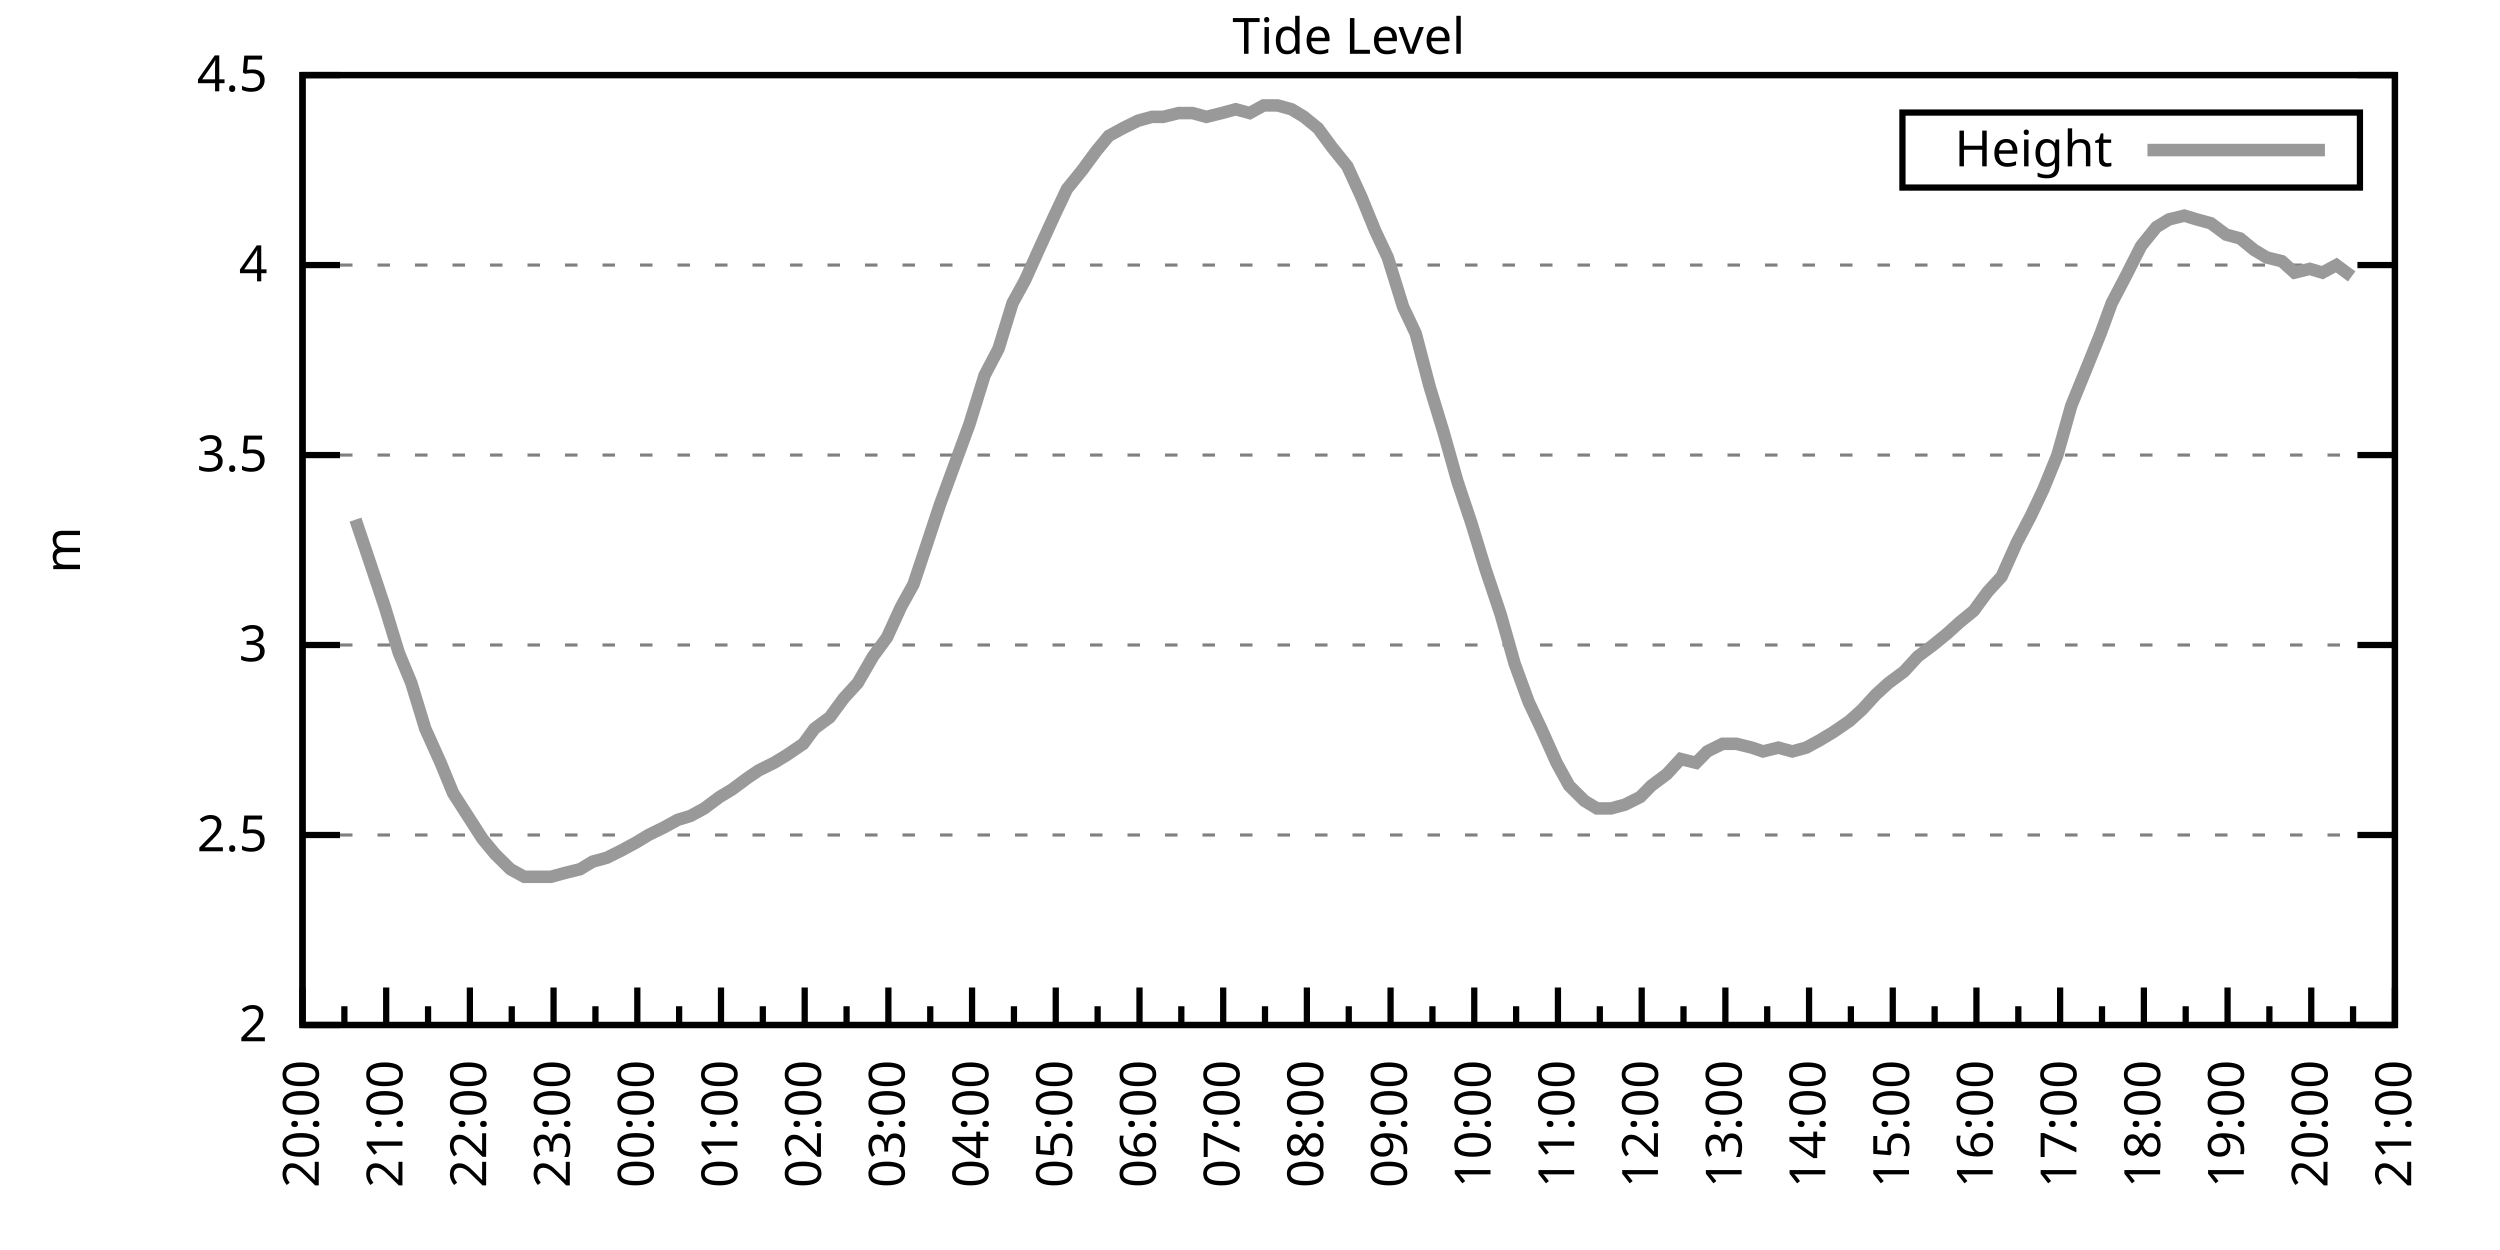
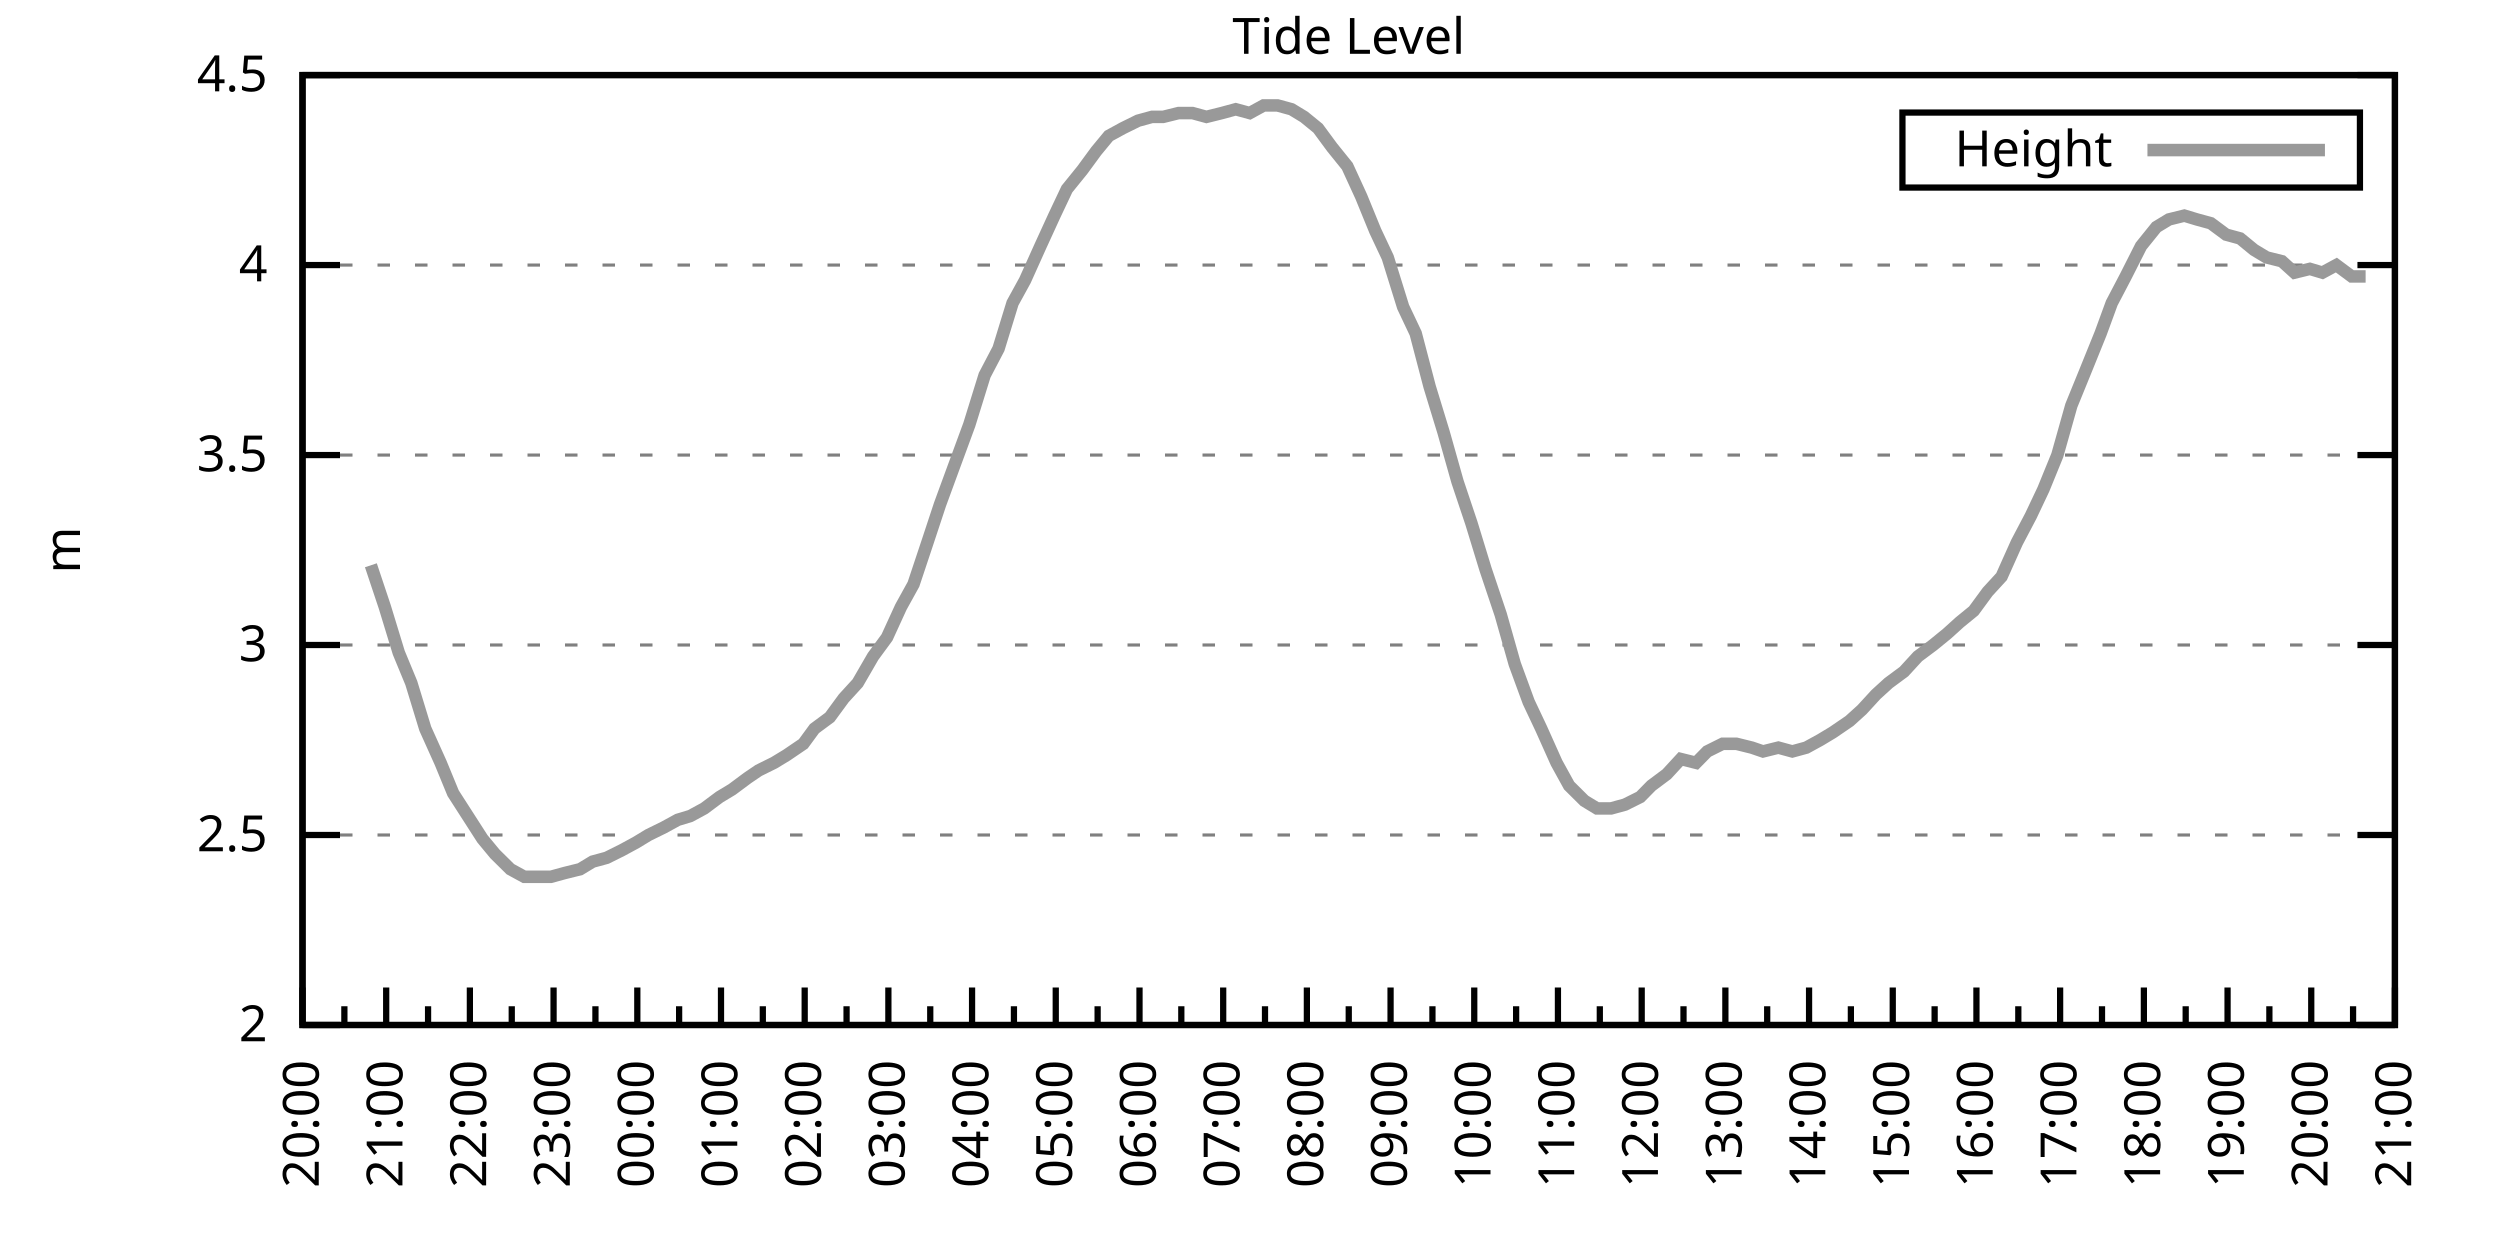
<svg xmlns="http://www.w3.org/2000/svg" xmlns:xlink="http://www.w3.org/1999/xlink" width="400" height="200" viewBox="0 0 400 200">
  <g id="gnuplot_canvas">
    <rect x="0" y="0" width="400" height="200" fill="none" />
    <defs>
      <circle id="gpDot" r="0.5" stroke-width="0.5" stroke="currentColor" />
      <path id="gpPt0" stroke-width="0.333" stroke="currentColor" d="M-1,0 h2 M0,-1 v2" />
      <path id="gpPt1" stroke-width="0.333" stroke="currentColor" d="M-1,-1 L1,1 M1,-1 L-1,1" />
      <path id="gpPt2" stroke-width="0.333" stroke="currentColor" d="M-1,0 L1,0 M0,-1 L0,1 M-1,-1 L1,1 M-1,1 L1,-1" />
      <rect id="gpPt3" stroke-width="0.333" stroke="currentColor" x="-1" y="-1" width="2" height="2" />
      <rect id="gpPt4" stroke-width="0.333" stroke="currentColor" fill="currentColor" x="-1" y="-1" width="2" height="2" />
      <circle id="gpPt5" stroke-width="0.333" stroke="currentColor" cx="0" cy="0" r="1" />
      <use xlink:href="#gpPt5" id="gpPt6" fill="currentColor" stroke="none" />
      <path id="gpPt7" stroke-width="0.333" stroke="currentColor" d="M0,-1.33 L-1.33,0.67 L1.33,0.67 z" />
      <use xlink:href="#gpPt7" id="gpPt8" fill="currentColor" stroke="none" />
      <use xlink:href="#gpPt7" id="gpPt9" stroke="currentColor" transform="rotate(180)" />
      <use xlink:href="#gpPt9" id="gpPt10" fill="currentColor" stroke="none" />
      <use xlink:href="#gpPt3" id="gpPt11" stroke="currentColor" transform="rotate(45)" />
      <use xlink:href="#gpPt11" id="gpPt12" fill="currentColor" stroke="none" />
      <path id="gpPt13" stroke-width="0.333" stroke="currentColor" d="M0,1.330 L1.265,0.411 L0.782,-1.067 L-0.782,-1.076 L-1.265,0.411 z" />
      <use xlink:href="#gpPt13" id="gpPt14" fill="currentColor" stroke="none" />
      <filter id="textbox" filterUnits="objectBoundingBox" x="0" y="0" height="1" width="1">
        <feFlood flood-color="white" flood-opacity="1" result="bgnd" />
        <feComposite in="SourceGraphic" in2="bgnd" operator="atop" />
      </filter>
      <filter id="greybox" filterUnits="objectBoundingBox" x="0" y="0" height="1" width="1">
        <feFlood flood-color="lightgrey" flood-opacity="1" result="grey" />
        <feComposite in="SourceGraphic" in2="grey" operator="atop" />
      </filter>
    </defs>
    <g fill="none" color="white" stroke="currentColor" stroke-width="1.00" stroke-linecap="butt" stroke-linejoin="miter">
</g>
    <g fill="none" color="black" stroke="currentColor" stroke-width="1.00" stroke-linecap="butt" stroke-linejoin="miter">
      <g stroke="none" shape-rendering="crispEdges">
        <polygon fill="rgb(255, 255, 255)" points="48.40,164.00 383.18,164.00 383.18,12.02 48.40,12.02 " />
      </g>
    </g>
    <g fill="none" color="black" stroke="currentColor" stroke-width="1.00" stroke-linecap="butt" stroke-linejoin="miter">
</g>
    <g fill="none" color="black" stroke="black" stroke-width="0.50" stroke-linecap="butt" stroke-linejoin="miter">
</g>
    <g fill="none" color="gray" stroke="currentColor" stroke-width="0.50" stroke-linecap="butt" stroke-linejoin="miter">
      <path stroke="gray" stroke-dasharray="2,4" class="gridline" d="M48.40,164.00 L383.19,164.00  " />
    </g>
    <g fill="none" color="gray" stroke="gray" stroke-width="1.00" stroke-linecap="butt" stroke-linejoin="miter">
</g>
    <g fill="none" color="black" stroke="currentColor" stroke-width="1.00" stroke-linecap="butt" stroke-linejoin="miter">
      <path stroke="black" d="M48.40,164.00 L54.40,164.00 M383.19,164.00 L377.19,164.00  " />
      <g transform="translate(42.80,166.60)" stroke="none" fill="black" font-family="Sans" font-size="8.00" text-anchor="end">
        <text>
          <tspan font-family="Sans"> 2</tspan>
        </text>
      </g>
    </g>
    <g fill="none" color="black" stroke="currentColor" stroke-width="1.00" stroke-linecap="butt" stroke-linejoin="miter">
</g>
    <g fill="none" color="black" stroke="black" stroke-width="0.50" stroke-linecap="butt" stroke-linejoin="miter">
</g>
    <g fill="none" color="gray" stroke="currentColor" stroke-width="0.50" stroke-linecap="butt" stroke-linejoin="miter">
      <path stroke="gray" stroke-dasharray="2,4" class="gridline" d="M48.40,133.60 L383.19,133.60  " />
    </g>
    <g fill="none" color="gray" stroke="gray" stroke-width="1.00" stroke-linecap="butt" stroke-linejoin="miter">
</g>
    <g fill="none" color="black" stroke="currentColor" stroke-width="1.00" stroke-linecap="butt" stroke-linejoin="miter">
      <path stroke="black" d="M48.40,133.60 L54.40,133.60 M383.19,133.60 L377.19,133.60  " />
      <g transform="translate(42.80,136.20)" stroke="none" fill="black" font-family="Sans" font-size="8.00" text-anchor="end">
        <text>
          <tspan font-family="Sans"> 2.5</tspan>
        </text>
      </g>
    </g>
    <g fill="none" color="black" stroke="currentColor" stroke-width="1.00" stroke-linecap="butt" stroke-linejoin="miter">
</g>
    <g fill="none" color="black" stroke="black" stroke-width="0.50" stroke-linecap="butt" stroke-linejoin="miter">
</g>
    <g fill="none" color="gray" stroke="currentColor" stroke-width="0.50" stroke-linecap="butt" stroke-linejoin="miter">
      <path stroke="gray" stroke-dasharray="2,4" class="gridline" d="M48.40,103.20 L383.19,103.20  " />
    </g>
    <g fill="none" color="gray" stroke="gray" stroke-width="1.00" stroke-linecap="butt" stroke-linejoin="miter">
</g>
    <g fill="none" color="black" stroke="currentColor" stroke-width="1.00" stroke-linecap="butt" stroke-linejoin="miter">
      <path stroke="black" d="M48.40,103.20 L54.40,103.20 M383.19,103.20 L377.19,103.20  " />
      <g transform="translate(42.80,105.80)" stroke="none" fill="black" font-family="Sans" font-size="8.00" text-anchor="end">
        <text>
          <tspan font-family="Sans"> 3</tspan>
        </text>
      </g>
    </g>
    <g fill="none" color="black" stroke="currentColor" stroke-width="1.00" stroke-linecap="butt" stroke-linejoin="miter">
</g>
    <g fill="none" color="black" stroke="black" stroke-width="0.50" stroke-linecap="butt" stroke-linejoin="miter">
</g>
    <g fill="none" color="gray" stroke="currentColor" stroke-width="0.50" stroke-linecap="butt" stroke-linejoin="miter">
      <path stroke="gray" stroke-dasharray="2,4" class="gridline" d="M48.40,72.81 L383.19,72.81  " />
    </g>
    <g fill="none" color="gray" stroke="gray" stroke-width="1.00" stroke-linecap="butt" stroke-linejoin="miter">
</g>
    <g fill="none" color="black" stroke="currentColor" stroke-width="1.00" stroke-linecap="butt" stroke-linejoin="miter">
      <path stroke="black" d="M48.40,72.81 L54.40,72.81 M383.19,72.81 L377.19,72.81  " />
      <g transform="translate(42.80,75.41)" stroke="none" fill="black" font-family="Sans" font-size="8.00" text-anchor="end">
        <text>
          <tspan font-family="Sans"> 3.5</tspan>
        </text>
      </g>
    </g>
    <g fill="none" color="black" stroke="currentColor" stroke-width="1.00" stroke-linecap="butt" stroke-linejoin="miter">
</g>
    <g fill="none" color="black" stroke="black" stroke-width="0.50" stroke-linecap="butt" stroke-linejoin="miter">
</g>
    <g fill="none" color="gray" stroke="currentColor" stroke-width="0.50" stroke-linecap="butt" stroke-linejoin="miter">
      <path stroke="gray" stroke-dasharray="2,4" class="gridline" d="M48.40,42.41 L383.19,42.41  " />
    </g>
    <g fill="none" color="gray" stroke="gray" stroke-width="1.00" stroke-linecap="butt" stroke-linejoin="miter">
</g>
    <g fill="none" color="black" stroke="currentColor" stroke-width="1.00" stroke-linecap="butt" stroke-linejoin="miter">
      <path stroke="black" d="M48.40,42.41 L54.40,42.41 M383.19,42.41 L377.19,42.41  " />
      <g transform="translate(42.80,45.01)" stroke="none" fill="black" font-family="Sans" font-size="8.00" text-anchor="end">
        <text>
          <tspan font-family="Sans"> 4</tspan>
        </text>
      </g>
    </g>
    <g fill="none" color="black" stroke="currentColor" stroke-width="1.00" stroke-linecap="butt" stroke-linejoin="miter">
</g>
    <g fill="none" color="black" stroke="black" stroke-width="0.50" stroke-linecap="butt" stroke-linejoin="miter">
</g>
    <g fill="none" color="gray" stroke="currentColor" stroke-width="0.50" stroke-linecap="butt" stroke-linejoin="miter">
      <path stroke="gray" stroke-dasharray="2,4" class="gridline" d="M48.40,12.01 L383.19,12.01  " />
    </g>
    <g fill="none" color="gray" stroke="gray" stroke-width="1.00" stroke-linecap="butt" stroke-linejoin="miter">
</g>
    <g fill="none" color="black" stroke="currentColor" stroke-width="1.00" stroke-linecap="butt" stroke-linejoin="miter">
      <path stroke="black" d="M48.40,12.01 L54.40,12.01 M383.19,12.01 L377.19,12.01  " />
      <g transform="translate(42.80,14.61)" stroke="none" fill="black" font-family="Sans" font-size="8.00" text-anchor="end">
        <text>
          <tspan font-family="Sans"> 4.5</tspan>
        </text>
      </g>
    </g>
    <g fill="none" color="black" stroke="currentColor" stroke-width="1.00" stroke-linecap="butt" stroke-linejoin="miter">
      <path stroke="black" d="M48.40,164.00 L48.40,158.00  " />
      <g transform="translate(51.00,169.60) rotate(270)" stroke="none" fill="black" font-family="Sans" font-size="8.00" text-anchor="end">
        <text>
          <tspan font-family="Sans">20:00</tspan>
        </text>
      </g>
    </g>
    <g fill="none" color="black" stroke="currentColor" stroke-width="1.00" stroke-linecap="butt" stroke-linejoin="miter">
      <path stroke="black" d="M55.10,164.00 L55.10,161.00 M61.79,164.00 L61.79,158.00  " />
      <g transform="translate(64.39,169.60) rotate(270)" stroke="none" fill="black" font-family="Sans" font-size="8.00" text-anchor="end">
        <text>
          <tspan font-family="Sans">21:00</tspan>
        </text>
      </g>
    </g>
    <g fill="none" color="black" stroke="currentColor" stroke-width="1.00" stroke-linecap="butt" stroke-linejoin="miter">
      <path stroke="black" d="M68.49,164.00 L68.49,161.00 M75.18,164.00 L75.18,158.00  " />
      <g transform="translate(77.78,169.60) rotate(270)" stroke="none" fill="black" font-family="Sans" font-size="8.00" text-anchor="end">
        <text>
          <tspan font-family="Sans">22:00</tspan>
        </text>
      </g>
    </g>
    <g fill="none" color="black" stroke="currentColor" stroke-width="1.00" stroke-linecap="butt" stroke-linejoin="miter">
      <path stroke="black" d="M81.88,164.00 L81.88,161.00 M88.57,164.00 L88.57,158.00  " />
      <g transform="translate(91.17,169.60) rotate(270)" stroke="none" fill="black" font-family="Sans" font-size="8.00" text-anchor="end">
        <text>
          <tspan font-family="Sans">23:00</tspan>
        </text>
      </g>
    </g>
    <g fill="none" color="black" stroke="currentColor" stroke-width="1.00" stroke-linecap="butt" stroke-linejoin="miter">
      <path stroke="black" d="M95.27,164.00 L95.27,161.00 M101.97,164.00 L101.97,158.00  " />
      <g transform="translate(104.57,169.60) rotate(270)" stroke="none" fill="black" font-family="Sans" font-size="8.00" text-anchor="end">
        <text>
          <tspan font-family="Sans">00:00</tspan>
        </text>
      </g>
    </g>
    <g fill="none" color="black" stroke="currentColor" stroke-width="1.00" stroke-linecap="butt" stroke-linejoin="miter">
      <path stroke="black" d="M108.66,164.00 L108.66,161.00 M115.36,164.00 L115.36,158.00  " />
      <g transform="translate(117.96,169.60) rotate(270)" stroke="none" fill="black" font-family="Sans" font-size="8.00" text-anchor="end">
        <text>
          <tspan font-family="Sans">01:00</tspan>
        </text>
      </g>
    </g>
    <g fill="none" color="black" stroke="currentColor" stroke-width="1.00" stroke-linecap="butt" stroke-linejoin="miter">
      <path stroke="black" d="M122.05,164.00 L122.05,161.00 M128.75,164.00 L128.75,158.00  " />
      <g transform="translate(131.35,169.60) rotate(270)" stroke="none" fill="black" font-family="Sans" font-size="8.00" text-anchor="end">
        <text>
          <tspan font-family="Sans">02:00</tspan>
        </text>
      </g>
    </g>
    <g fill="none" color="black" stroke="currentColor" stroke-width="1.00" stroke-linecap="butt" stroke-linejoin="miter">
      <path stroke="black" d="M135.45,164.00 L135.45,161.00 M142.14,164.00 L142.14,158.00  " />
      <g transform="translate(144.74,169.60) rotate(270)" stroke="none" fill="black" font-family="Sans" font-size="8.00" text-anchor="end">
        <text>
          <tspan font-family="Sans">03:00</tspan>
        </text>
      </g>
    </g>
    <g fill="none" color="black" stroke="currentColor" stroke-width="1.00" stroke-linecap="butt" stroke-linejoin="miter">
      <path stroke="black" d="M148.84,164.00 L148.84,161.00 M155.53,164.00 L155.53,158.00  " />
      <g transform="translate(158.13,169.60) rotate(270)" stroke="none" fill="black" font-family="Sans" font-size="8.00" text-anchor="end">
        <text>
          <tspan font-family="Sans">04:00</tspan>
        </text>
      </g>
    </g>
    <g fill="none" color="black" stroke="currentColor" stroke-width="1.00" stroke-linecap="butt" stroke-linejoin="miter">
      <path stroke="black" d="M162.23,164.00 L162.23,161.00 M168.92,164.00 L168.92,158.00  " />
      <g transform="translate(171.52,169.60) rotate(270)" stroke="none" fill="black" font-family="Sans" font-size="8.00" text-anchor="end">
        <text>
          <tspan font-family="Sans">05:00</tspan>
        </text>
      </g>
    </g>
    <g fill="none" color="black" stroke="currentColor" stroke-width="1.00" stroke-linecap="butt" stroke-linejoin="miter">
      <path stroke="black" d="M175.62,164.00 L175.62,161.00 M182.32,164.00 L182.32,158.00  " />
      <g transform="translate(184.92,169.60) rotate(270)" stroke="none" fill="black" font-family="Sans" font-size="8.00" text-anchor="end">
        <text>
          <tspan font-family="Sans">06:00</tspan>
        </text>
      </g>
    </g>
    <g fill="none" color="black" stroke="currentColor" stroke-width="1.00" stroke-linecap="butt" stroke-linejoin="miter">
      <path stroke="black" d="M189.01,164.00 L189.01,161.00 M195.71,164.00 L195.71,158.00  " />
      <g transform="translate(198.31,169.60) rotate(270)" stroke="none" fill="black" font-family="Sans" font-size="8.00" text-anchor="end">
        <text>
          <tspan font-family="Sans">07:00</tspan>
        </text>
      </g>
    </g>
    <g fill="none" color="black" stroke="currentColor" stroke-width="1.00" stroke-linecap="butt" stroke-linejoin="miter">
      <path stroke="black" d="M202.40,164.00 L202.40,161.00 M209.10,164.00 L209.10,158.00  " />
      <g transform="translate(211.70,169.60) rotate(270)" stroke="none" fill="black" font-family="Sans" font-size="8.00" text-anchor="end">
        <text>
          <tspan font-family="Sans">08:00</tspan>
        </text>
      </g>
    </g>
    <g fill="none" color="black" stroke="currentColor" stroke-width="1.00" stroke-linecap="butt" stroke-linejoin="miter">
      <path stroke="black" d="M215.80,164.00 L215.80,161.00 M222.49,164.00 L222.49,158.00  " />
      <g transform="translate(225.09,169.60) rotate(270)" stroke="none" fill="black" font-family="Sans" font-size="8.00" text-anchor="end">
        <text>
          <tspan font-family="Sans">09:00</tspan>
        </text>
      </g>
    </g>
    <g fill="none" color="black" stroke="currentColor" stroke-width="1.00" stroke-linecap="butt" stroke-linejoin="miter">
      <path stroke="black" d="M229.19,164.00 L229.19,161.00 M235.88,164.00 L235.88,158.00  " />
      <g transform="translate(238.48,169.60) rotate(270)" stroke="none" fill="black" font-family="Sans" font-size="8.00" text-anchor="end">
        <text>
          <tspan font-family="Sans">10:00</tspan>
        </text>
      </g>
    </g>
    <g fill="none" color="black" stroke="currentColor" stroke-width="1.00" stroke-linecap="butt" stroke-linejoin="miter">
      <path stroke="black" d="M242.58,164.00 L242.58,161.00 M249.27,164.00 L249.27,158.00  " />
      <g transform="translate(251.87,169.60) rotate(270)" stroke="none" fill="black" font-family="Sans" font-size="8.00" text-anchor="end">
        <text>
          <tspan font-family="Sans">11:00</tspan>
        </text>
      </g>
    </g>
    <g fill="none" color="black" stroke="currentColor" stroke-width="1.00" stroke-linecap="butt" stroke-linejoin="miter">
      <path stroke="black" d="M255.97,164.00 L255.97,161.00 M262.67,164.00 L262.67,158.00  " />
      <g transform="translate(265.27,169.60) rotate(270)" stroke="none" fill="black" font-family="Sans" font-size="8.00" text-anchor="end">
        <text>
          <tspan font-family="Sans">12:00</tspan>
        </text>
      </g>
    </g>
    <g fill="none" color="black" stroke="currentColor" stroke-width="1.00" stroke-linecap="butt" stroke-linejoin="miter">
      <path stroke="black" d="M269.36,164.00 L269.36,161.00 M276.06,164.00 L276.06,158.00  " />
      <g transform="translate(278.66,169.60) rotate(270)" stroke="none" fill="black" font-family="Sans" font-size="8.00" text-anchor="end">
        <text>
          <tspan font-family="Sans">13:00</tspan>
        </text>
      </g>
    </g>
    <g fill="none" color="black" stroke="currentColor" stroke-width="1.00" stroke-linecap="butt" stroke-linejoin="miter">
      <path stroke="black" d="M282.75,164.00 L282.75,161.00 M289.45,164.00 L289.45,158.00  " />
      <g transform="translate(292.05,169.60) rotate(270)" stroke="none" fill="black" font-family="Sans" font-size="8.00" text-anchor="end">
        <text>
          <tspan font-family="Sans">14:00</tspan>
        </text>
      </g>
    </g>
    <g fill="none" color="black" stroke="currentColor" stroke-width="1.00" stroke-linecap="butt" stroke-linejoin="miter">
      <path stroke="black" d="M296.14,164.00 L296.14,161.00 M302.84,164.00 L302.84,158.00  " />
      <g transform="translate(305.44,169.60) rotate(270)" stroke="none" fill="black" font-family="Sans" font-size="8.00" text-anchor="end">
        <text>
          <tspan font-family="Sans">15:00</tspan>
        </text>
      </g>
    </g>
    <g fill="none" color="black" stroke="currentColor" stroke-width="1.00" stroke-linecap="butt" stroke-linejoin="miter">
      <path stroke="black" d="M309.54,164.00 L309.54,161.00 M316.23,164.00 L316.23,158.00  " />
      <g transform="translate(318.83,169.60) rotate(270)" stroke="none" fill="black" font-family="Sans" font-size="8.00" text-anchor="end">
        <text>
          <tspan font-family="Sans">16:00</tspan>
        </text>
      </g>
    </g>
    <g fill="none" color="black" stroke="currentColor" stroke-width="1.00" stroke-linecap="butt" stroke-linejoin="miter">
      <path stroke="black" d="M322.93,164.00 L322.93,161.00 M329.62,164.00 L329.62,158.00  " />
      <g transform="translate(332.22,169.60) rotate(270)" stroke="none" fill="black" font-family="Sans" font-size="8.00" text-anchor="end">
        <text>
          <tspan font-family="Sans">17:00</tspan>
        </text>
      </g>
    </g>
    <g fill="none" color="black" stroke="currentColor" stroke-width="1.00" stroke-linecap="butt" stroke-linejoin="miter">
      <path stroke="black" d="M336.32,164.00 L336.32,161.00 M343.02,164.00 L343.02,158.00  " />
      <g transform="translate(345.62,169.60) rotate(270)" stroke="none" fill="black" font-family="Sans" font-size="8.00" text-anchor="end">
        <text>
          <tspan font-family="Sans">18:00</tspan>
        </text>
      </g>
    </g>
    <g fill="none" color="black" stroke="currentColor" stroke-width="1.00" stroke-linecap="butt" stroke-linejoin="miter">
      <path stroke="black" d="M349.71,164.00 L349.71,161.00 M356.41,164.00 L356.41,158.00  " />
      <g transform="translate(359.01,169.60) rotate(270)" stroke="none" fill="black" font-family="Sans" font-size="8.00" text-anchor="end">
        <text>
          <tspan font-family="Sans">19:00</tspan>
        </text>
      </g>
    </g>
    <g fill="none" color="black" stroke="currentColor" stroke-width="1.00" stroke-linecap="butt" stroke-linejoin="miter">
      <path stroke="black" d="M363.10,164.00 L363.10,161.00 M369.80,164.00 L369.80,158.00  " />
      <g transform="translate(372.40,169.60) rotate(270)" stroke="none" fill="black" font-family="Sans" font-size="8.00" text-anchor="end">
        <text>
          <tspan font-family="Sans">20:00</tspan>
        </text>
      </g>
    </g>
    <g fill="none" color="black" stroke="currentColor" stroke-width="1.00" stroke-linecap="butt" stroke-linejoin="miter">
      <path stroke="black" d="M376.49,164.00 L376.49,161.00 M383.19,164.00 L383.19,158.00  " />
      <g transform="translate(385.79,169.60) rotate(270)" stroke="none" fill="black" font-family="Sans" font-size="8.00" text-anchor="end">
        <text>
          <tspan font-family="Sans">21:00</tspan>
        </text>
      </g>
    </g>
    <g fill="none" color="black" stroke="currentColor" stroke-width="1.00" stroke-linecap="butt" stroke-linejoin="miter">
</g>
    <g fill="none" color="black" stroke="currentColor" stroke-width="1.00" stroke-linecap="butt" stroke-linejoin="miter">
      <path stroke="black" d="M48.40,12.01 L48.40,164.00 L383.19,164.00 L383.19,12.01 L48.40,12.01 Z  " />
    </g>
    <g fill="none" color="black" stroke="currentColor" stroke-width="1.00" stroke-linecap="butt" stroke-linejoin="miter">
      <g transform="translate(12.80,88.01) rotate(270)" stroke="none" fill="black" font-family="Sans" font-size="8.00" text-anchor="middle">
        <text>
          <tspan font-family="Sans">m</tspan>
        </text>
      </g>
    </g>
    <g fill="none" color="black" stroke="currentColor" stroke-width="1.00" stroke-linecap="butt" stroke-linejoin="miter">
</g>
    <g fill="none" color="black" stroke="currentColor" stroke-width="1.00" stroke-linecap="butt" stroke-linejoin="miter">
      <path stroke="black" d="M304.39,30.01 L304.39,18.01 L377.59,18.01 L377.59,30.01 L304.39,30.01 Z  " />
    </g>
    <g id="Tide_level_plot_1">
      <g fill="none" color="white" stroke="black" stroke-width="2.00" stroke-linecap="butt" stroke-linejoin="miter">
</g>
      <g fill="none" color="black" stroke="currentColor" stroke-width="2.00" stroke-linecap="butt" stroke-linejoin="miter">
        <g transform="translate(337.99,26.61)" stroke="none" fill="black" font-family="Sans" font-size="8.00" text-anchor="end">
          <text>
            <tspan font-family="Sans">Height</tspan>
          </text>
        </g>
      </g>
      <g fill="none" color="black" stroke="currentColor" stroke-width="2.00" stroke-linecap="butt" stroke-linejoin="miter">
-         <path stroke="rgb(153, 153, 153)" d="M343.59,24.01 L371.99,24.01 M56.88,83.14 L59.34,90.44 L61.57,97.12 L63.80,104.42 L65.81,109.28 L68.04,116.58   L70.50,122.05 L72.50,126.91 L77.19,134.21 L79.20,136.64 L81.66,139.07 L83.89,140.29 L86.12,140.29 L88.13,140.29   L90.36,139.68 L92.82,139.07 L94.82,137.86 L97.06,137.25 L99.51,136.03 L101.74,134.82 L103.75,133.60 L106.21,132.39   L108.44,131.17 L110.45,130.56 L112.68,129.35 L115.13,127.52 L117.14,126.31 L119.60,124.48 L121.38,123.27 L123.84,122.05   L125.85,120.83 L128.53,119.01 L130.31,116.58 L132.77,114.76 L135.00,111.72 L137.23,109.28 L139.69,105.03 L141.92,101.99   L144.15,97.12 L146.16,93.48 L148.39,86.79 L150.40,80.71 L152.63,74.63 L155.09,67.94 L157.54,60.04 L159.77,55.78   L162.01,48.49 L164.01,44.84 L166.47,39.37 L168.70,34.50 L170.71,30.25 L173.17,27.21 L175.40,24.17 L177.41,21.74   L179.64,20.52 L182.09,19.31 L184.32,18.70 L186.11,18.70 L188.57,18.09 L190.80,18.09 L193.03,18.70 L195.48,18.09   L197.72,17.48 L199.95,18.09 L202.18,16.87 L204.41,16.87 L206.64,17.48 L208.65,18.70 L210.88,20.52 L213.12,23.56   L215.57,26.60 L217.80,31.46 L220.04,36.94 L222.04,41.19 L224.50,49.10 L226.51,53.35 L228.74,61.86 L230.97,69.16   L233.20,77.06 L235.44,83.75 L237.67,91.04 L240.12,98.34 L242.36,106.24 L244.59,112.32 L246.60,116.58 L249.05,122.05   L251.06,125.70 L253.51,128.13 L255.52,129.35 L257.76,129.35 L259.99,128.74 L262.44,127.52 L264.23,125.70 L266.68,123.87   L268.92,121.44 L271.37,122.05 L273.16,120.23 L275.61,119.01 L277.84,119.01 L280.30,119.62 L282.08,120.23 L284.54,119.62   L286.77,120.23 L289.00,119.62 L291.23,118.40 L293.24,117.19 L295.92,115.36 L297.93,113.54 L300.16,111.11 L302.17,109.28   L304.63,107.46 L306.86,105.03 L309.31,103.20 L311.54,101.38 L313.55,99.56 L315.79,97.73 L318.02,94.69 L320.25,92.26   L322.70,86.79 L324.94,82.53 L326.95,78.28 L329.18,72.81 L331.41,64.90 L333.64,59.43 L336.10,53.35 L337.88,48.49   L340.11,44.23 L342.57,39.37 L345.02,36.33 L347.03,35.11 L349.49,34.50 L351.50,35.11 L353.73,35.72 L356.18,37.54   L358.42,38.15 L360.65,39.98 L362.66,41.19 L365.11,41.80 L367.12,43.62 L369.58,43.02 L371.58,43.62 L373.82,42.41   L376.27,44.23  " />
+         <path stroke="rgb(153, 153, 153)" d="M343.59,24.01 L371.99,24.01 M59.34,90.44 L61.57,97.12 L63.80,104.42 L65.81,109.28 L68.04,116.58 L70.50,122.05   L72.50,126.91 L77.19,134.21 L79.20,136.64 L81.66,139.07 L83.89,140.29 L86.12,140.29 L88.13,140.29 L90.36,139.68   L92.82,139.07 L94.82,137.86 L97.06,137.25 L99.51,136.03 L101.74,134.82 L103.75,133.60 L106.21,132.39 L108.44,131.17   L110.45,130.56 L112.68,129.35 L115.13,127.52 L117.14,126.31 L119.60,124.48 L121.38,123.27 L123.84,122.05 L125.85,120.83   L128.53,119.01 L130.31,116.58 L132.77,114.76 L135.00,111.72 L137.23,109.28 L139.69,105.03 L141.92,101.99 L144.15,97.12   L146.16,93.48 L148.39,86.79 L150.40,80.71 L152.63,74.63 L155.09,67.94 L157.54,60.04 L159.77,55.78 L162.01,48.49   L164.01,44.84 L166.47,39.37 L168.70,34.50 L170.71,30.25 L173.17,27.21 L175.40,24.17 L177.41,21.74 L179.64,20.52   L182.09,19.31 L184.32,18.70 L186.11,18.70 L188.57,18.09 L190.80,18.09 L193.03,18.70 L195.48,18.09 L197.72,17.48   L199.95,18.09 L202.18,16.87 L204.41,16.87 L206.64,17.48 L208.65,18.70 L210.88,20.52 L213.12,23.56 L215.57,26.60   L217.80,31.46 L220.04,36.94 L222.04,41.19 L224.50,49.10 L226.51,53.35 L228.74,61.86 L230.97,69.16 L233.20,77.06   L235.44,83.75 L237.67,91.04 L240.12,98.34 L242.36,106.24 L244.59,112.32 L246.60,116.58 L249.05,122.05 L251.06,125.70   L253.51,128.13 L255.52,129.35 L257.76,129.35 L259.99,128.74 L262.44,127.52 L264.23,125.70 L266.68,123.87 L268.92,121.44   L271.37,122.05 L273.16,120.23 L275.61,119.01 L277.84,119.01 L280.30,119.62 L282.08,120.23 L284.54,119.62 L286.77,120.23   L289.00,119.62 L291.23,118.40 L293.24,117.19 L295.92,115.36 L297.93,113.54 L300.16,111.11 L302.17,109.28 L304.63,107.46   L306.86,105.03 L309.31,103.20 L311.54,101.38 L313.55,99.56 L315.79,97.73 L318.02,94.69 L320.25,92.26 L322.70,86.79   L324.94,82.53 L326.95,78.28 L329.18,72.81 L331.41,64.90 L333.64,59.43 L336.10,53.35 L337.88,48.49 L340.11,44.23   L342.57,39.37 L345.02,36.33 L347.03,35.11 L349.49,34.50 L351.50,35.11 L353.73,35.72 L356.18,37.54 L358.42,38.15   L360.65,39.98 L362.66,41.19 L365.11,41.80 L367.12,43.62 L369.58,43.02 L371.58,43.62 L373.82,42.41 L376.27,44.23   L378.50,44.23  " />
      </g>
    </g>
    <g fill="none" color="black" stroke="currentColor" stroke-width="2.00" stroke-linecap="butt" stroke-linejoin="miter">
</g>
    <g fill="none" color="black" stroke="black" stroke-width="1.00" stroke-linecap="butt" stroke-linejoin="miter">
</g>
    <g fill="none" color="black" stroke="currentColor" stroke-width="1.00" stroke-linecap="butt" stroke-linejoin="miter">
      <path stroke="black" d="M48.40,12.01 L48.40,164.00 L383.19,164.00 L383.19,12.01 L48.40,12.01 Z  " />
    </g>
    <g fill="none" color="black" stroke="currentColor" stroke-width="1.00" stroke-linecap="butt" stroke-linejoin="miter">
      <g transform="translate(215.79,8.61)" stroke="none" fill="black" font-family="Sans" font-size="8.00" text-anchor="middle">
        <text>
          <tspan font-family="Sans">Tide Level</tspan>
        </text>
      </g>
    </g>
    <g fill="none" color="black" stroke="currentColor" stroke-width="1.00" stroke-linecap="butt" stroke-linejoin="miter">
</g>
  </g>
</svg>
